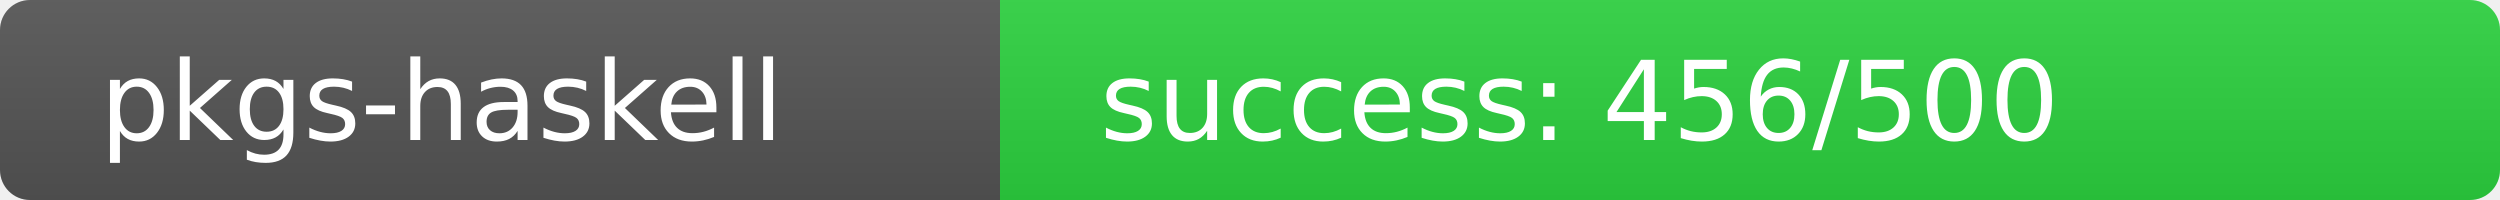
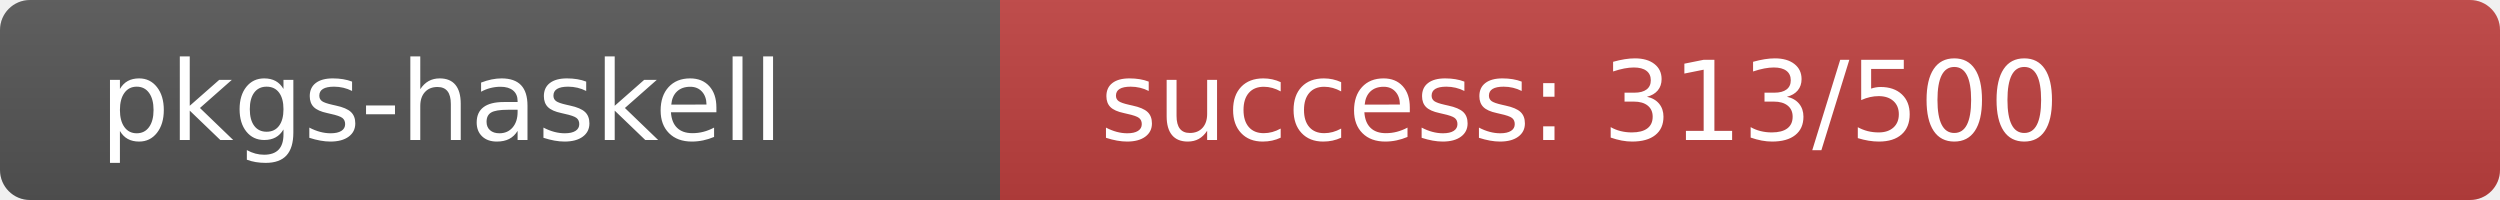
<svg xmlns="http://www.w3.org/2000/svg" width="250" height="20" role="img">
  <linearGradient id="s" x2="0" y2="100%">
    <stop offset="0" stop-color="#bbb" stop-opacity=".1" />
    <stop offset="1" stop-opacity=".1" />
  </linearGradient>
  <clipPath id="r">
    <rect width="250" height="20" rx="3" fill="#fff" />
  </clipPath>
  <g clip-path="url(#r)">
    <rect width="100" height="20" fill="#555" />
-     <rect x="100" width="150" height="20" fill="rgb(45,211,64)" />
+     <rect x="100" width="150" height="20" fill="rgb(191,65,64)" />
    <rect width="250" height="20" fill="url(#s)" />
  </g>
  <g fill="#fff" text-anchor="start" font-family="Verdana,Geneva,DejaVu Sans,sans-serif" text-rendering="geometricPrecision" font-size="110">
    <text x="100" y="140" transform="scale(.1)" fill="#fff">pkgs-haskell</text>
-     <text x="1100" y="140" transform="scale(.1)" fill="#fff">success: 456/500</text>
+     <text x="1100" y="140" transform="scale(.1)" fill="#fff">success: 313/500</text>
  </g>
</svg>
